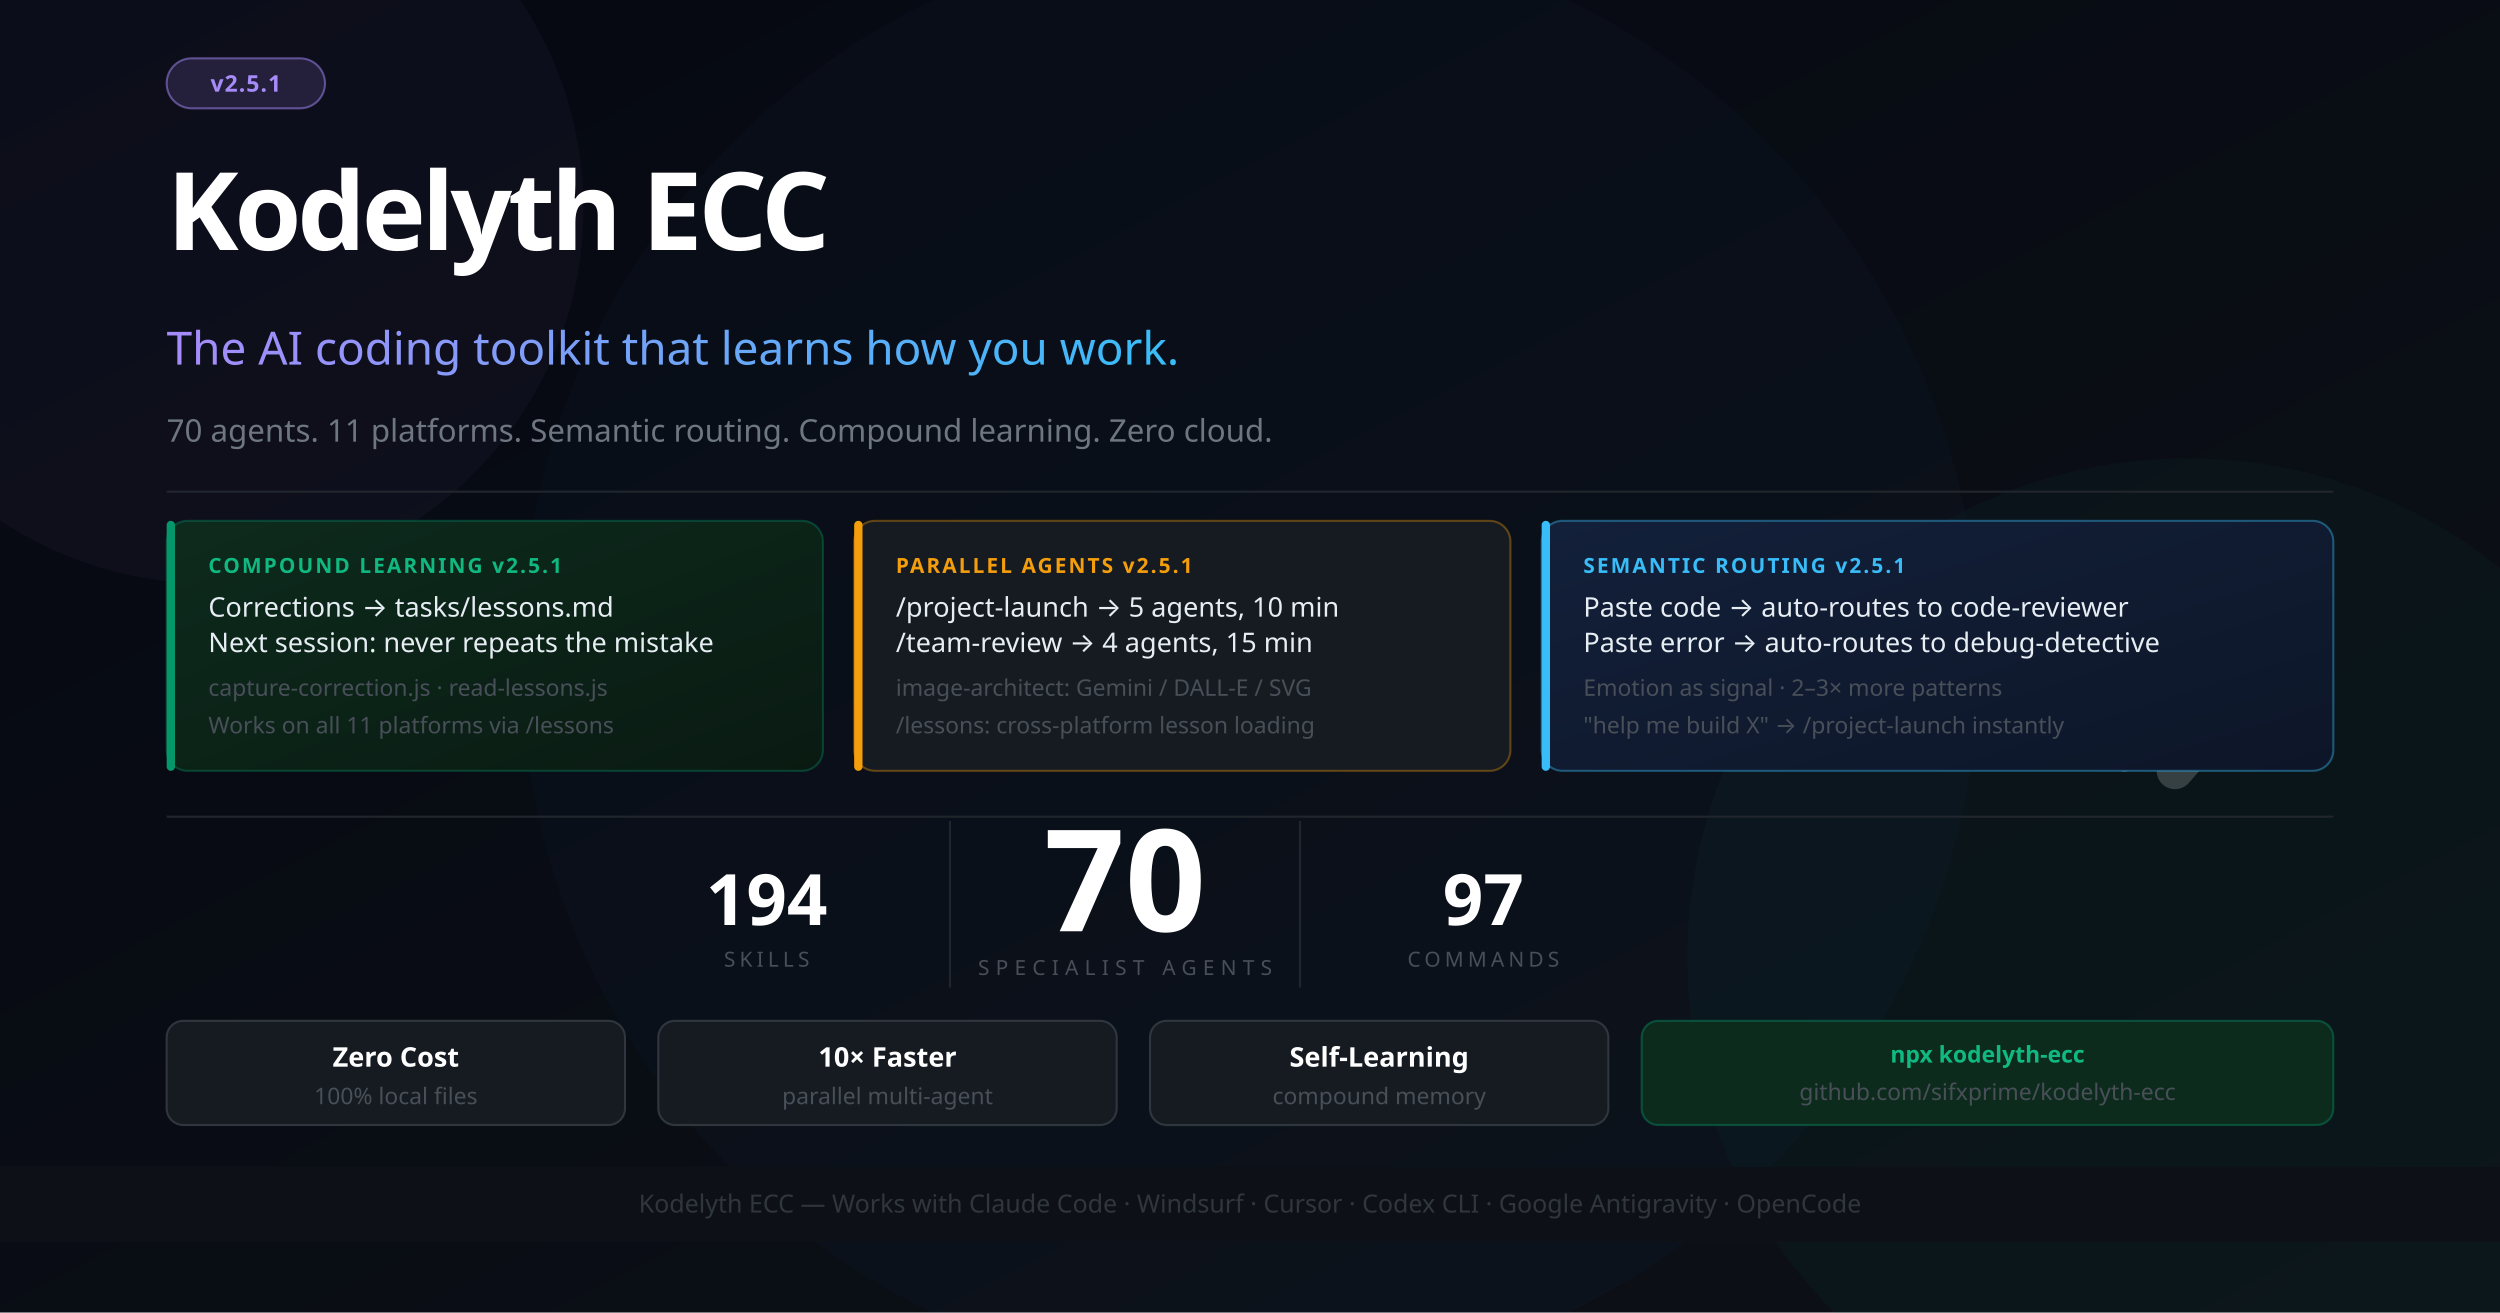
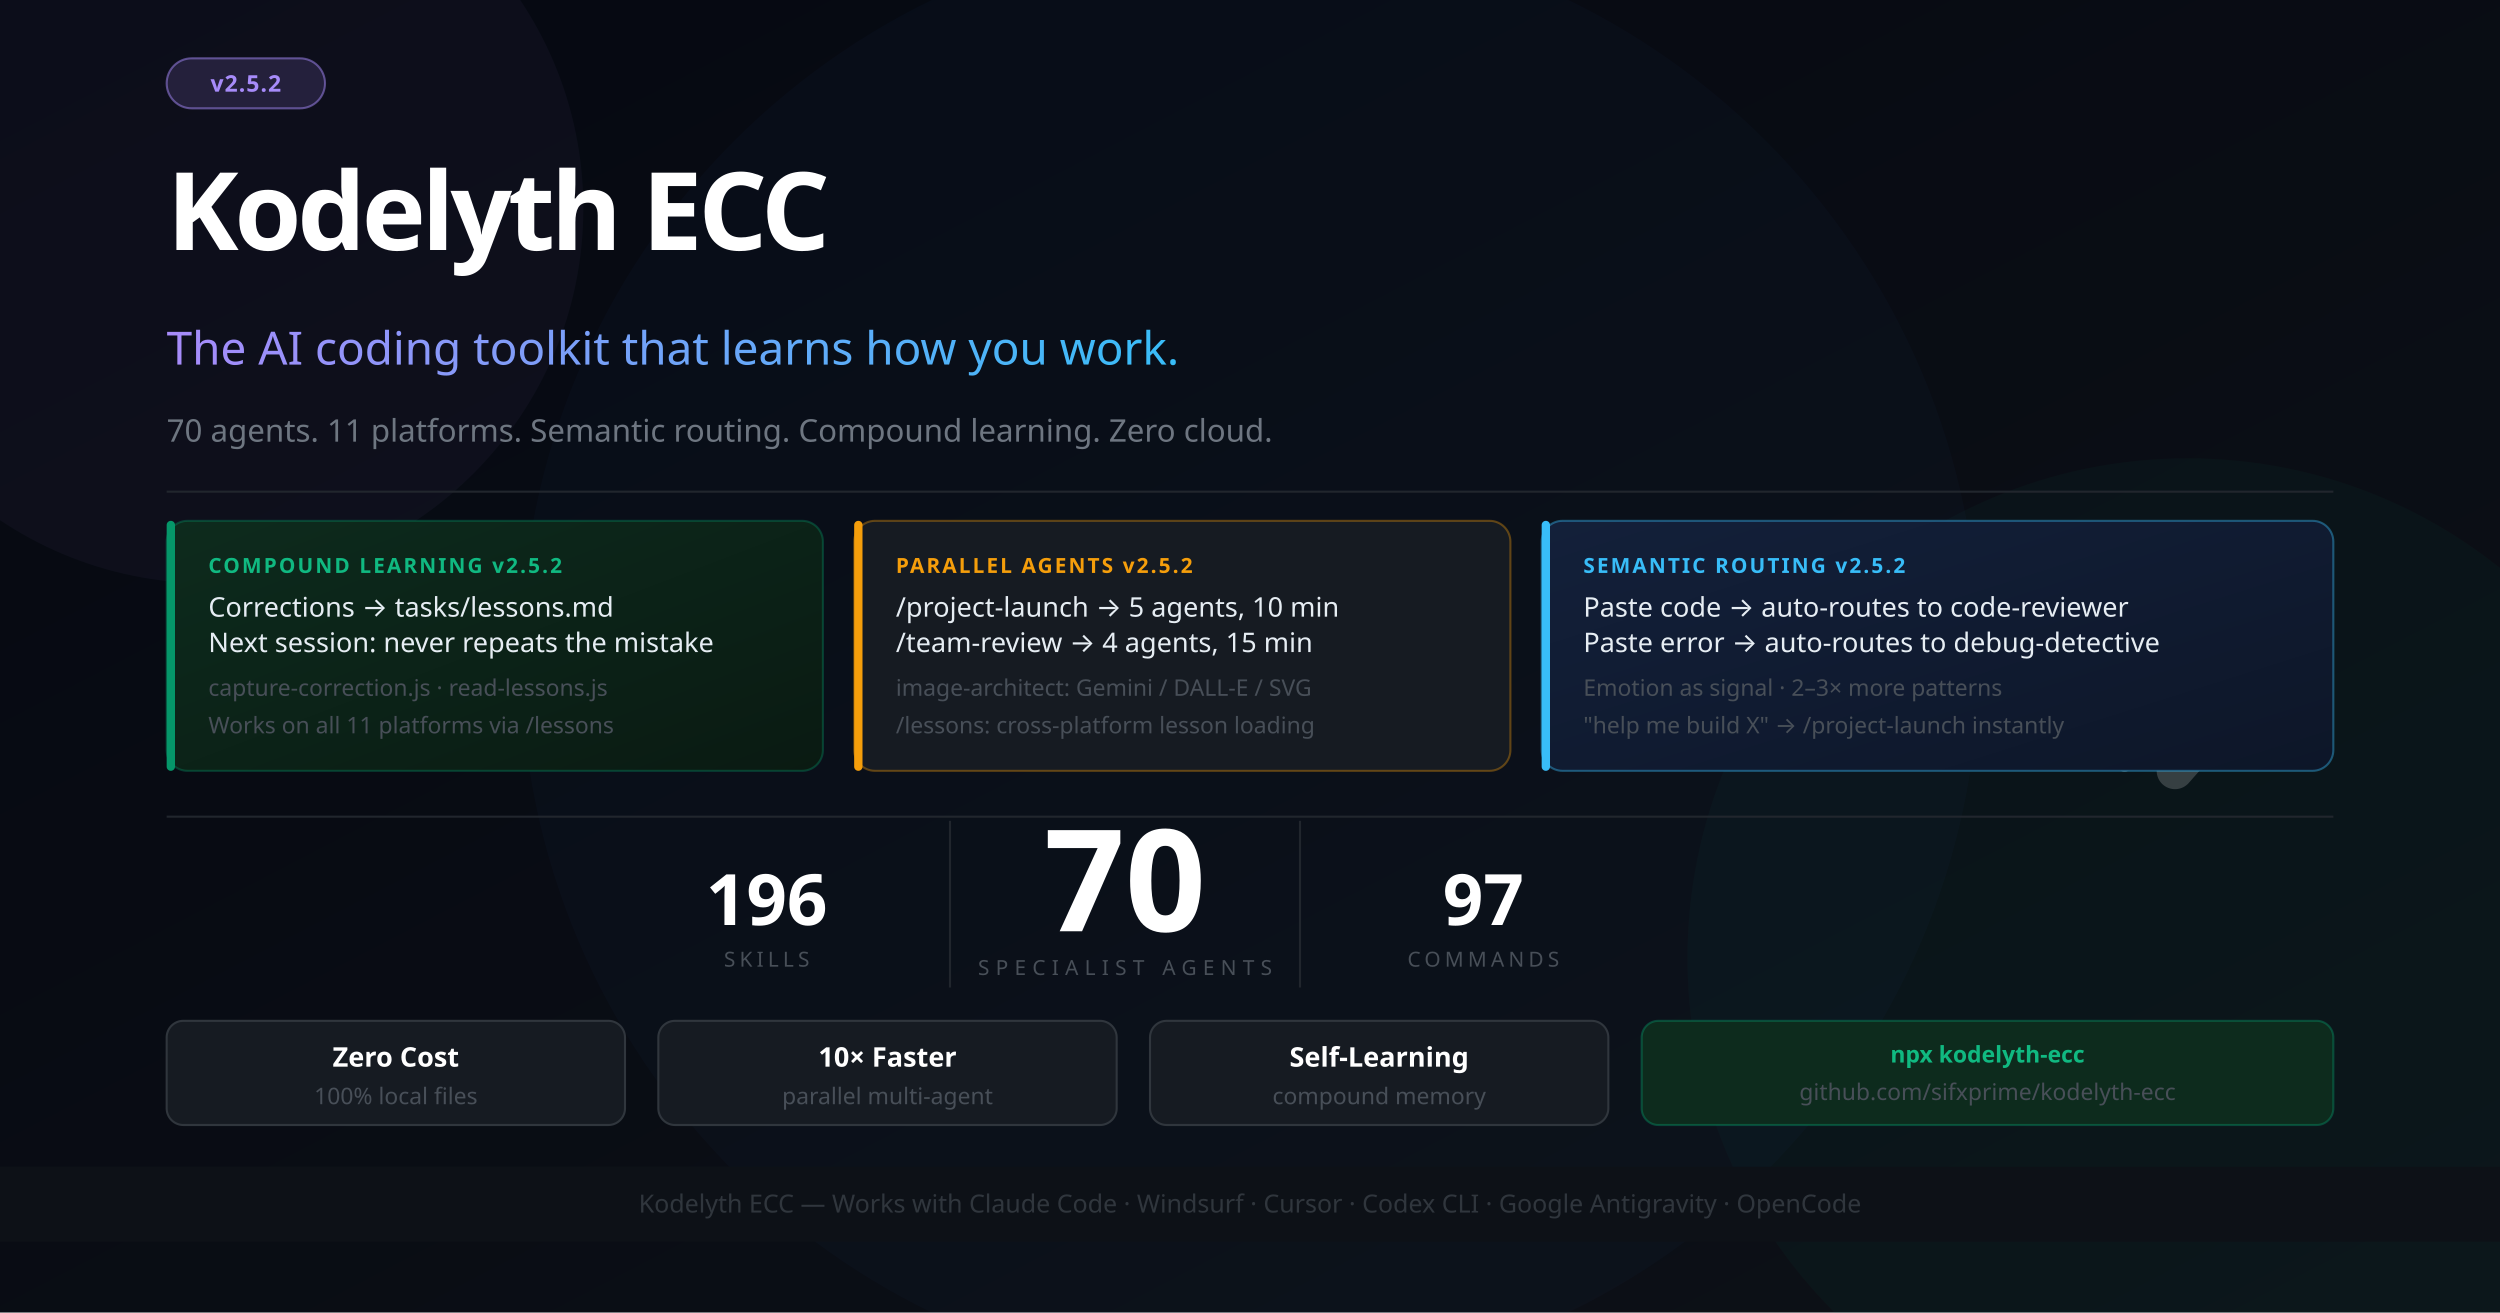
<svg xmlns="http://www.w3.org/2000/svg" width="1200" height="630" viewBox="0 0 1200 630" font-family="'Segoe UI', system-ui, -apple-system, sans-serif">
  <defs>
    <linearGradient id="bg" x1="0%" y1="0%" x2="100%" y2="100%">
      <stop offset="0%" style="stop-color:#050811" />
      <stop offset="100%" style="stop-color:#0d1117" />
    </linearGradient>
    <linearGradient id="accent" x1="0%" y1="0%" x2="100%" y2="0%">
      <stop offset="0%" style="stop-color:#a78bfa" />
      <stop offset="100%" style="stop-color:#38bdf8" />
    </linearGradient>
    <linearGradient id="card1" x1="0%" y1="0%" x2="100%" y2="100%">
      <stop offset="0%" style="stop-color:#0d2b1d" />
      <stop offset="100%" style="stop-color:#0a1a12" />
    </linearGradient>
    <linearGradient id="card2" x1="0%" y1="0%" x2="100%" y2="100%">
      <stop offset="0%" style="stop-color:#13203a" />
      <stop offset="100%" style="stop-color:#0d1628" />
    </linearGradient>
  </defs>
  <rect width="1200" height="630" fill="url(#bg)" />
  <circle cx="1050" cy="460" r="240" fill="#059669" opacity="0.05" />
  <circle cx="600" cy="315" r="350" fill="#2563eb" opacity="0.03" />
  <circle cx="100" cy="100" r="180" fill="#a78bfa" opacity="0.04" />
  <g transform="translate(1044, 260) scale(0.55)" opacity="0.18">
    <polyline points="-44,4 12,100 -44,196" stroke="#ffffff" stroke-width="10" stroke-linecap="round" stroke-linejoin="round" fill="none" />
    <polyline points="0,0 88,100 0,200" stroke="#ffffff" stroke-width="32" stroke-linecap="round" stroke-linejoin="round" fill="none" />
  </g>
  <rect x="80" y="28" width="76" height="24" rx="12" fill="#a78bfa" fill-opacity="0.15" stroke="#a78bfa" stroke-opacity="0.5" stroke-width="1" />
-   <text x="118" y="44" font-size="11" fill="#a78bfa" text-anchor="middle" font-weight="700" letter-spacing="0.5">v2.5.1</text>
+   <text x="118" y="44" font-size="11" fill="#a78bfa" text-anchor="middle" font-weight="700" letter-spacing="0.5">v2.5.2</text>
  <text x="80" y="120" font-size="52" font-weight="900" letter-spacing="-2" fill="#ffffff">Kodelyth ECC</text>
  <text x="80" y="175" font-size="22" font-weight="400" fill="url(#accent)">The AI coding toolkit that learns how you work.</text>
  <text x="80" y="212" font-size="15" fill="#6e7681">70 agents. 11 platforms. Semantic routing. Compound learning. Zero cloud.</text>
  <line x1="80" y1="236" x2="1120" y2="236" stroke="#21262d" stroke-width="1" />
  <rect x="80" y="250" width="315" height="120" rx="10" fill="url(#card1)" stroke="#059669" stroke-opacity="0.35" stroke-width="1" />
  <rect x="80" y="250" width="4" height="120" rx="2" fill="#059669" />
-   <text x="100" y="275" font-size="10" font-weight="700" fill="#10b981" letter-spacing="1">COMPOUND LEARNING  v2.5.1</text>
+   <text x="100" y="275" font-size="10" font-weight="700" fill="#10b981" letter-spacing="1">COMPOUND LEARNING  v2.5.2</text>
  <text x="100" y="296" font-size="13" fill="#e6edf3">Corrections → tasks/lessons.md</text>
  <text x="100" y="313" font-size="13" fill="#e6edf3">Next session: never repeats the mistake</text>
  <text x="100" y="334" font-size="11" fill="#484f58">capture-correction.js · read-lessons.js</text>
  <text x="100" y="352" font-size="11" fill="#484f58">Works on all 11 platforms via /lessons</text>
  <rect x="410" y="250" width="315" height="120" rx="10" fill="#161b22" stroke="#f59e0b" stroke-opacity="0.35" stroke-width="1" />
  <rect x="410" y="250" width="4" height="120" rx="2" fill="#f59e0b" />
-   <text x="430" y="275" font-size="10" font-weight="700" fill="#f59e0b" letter-spacing="1">PARALLEL AGENTS  v2.5.1</text>
+   <text x="430" y="275" font-size="10" font-weight="700" fill="#f59e0b" letter-spacing="1">PARALLEL AGENTS  v2.5.2</text>
  <text x="430" y="296" font-size="13" fill="#e6edf3">/project-launch → 5 agents, 10 min</text>
  <text x="430" y="313" font-size="13" fill="#e6edf3">/team-review → 4 agents, 15 min</text>
  <text x="430" y="334" font-size="11" fill="#484f58">image-architect: Gemini / DALL-E / SVG</text>
  <text x="430" y="352" font-size="11" fill="#484f58">/lessons: cross-platform lesson loading</text>
  <rect x="740" y="250" width="380" height="120" rx="10" fill="url(#card2)" stroke="#38bdf8" stroke-opacity="0.4" stroke-width="1" />
  <rect x="740" y="250" width="4" height="120" rx="2" fill="#38bdf8" />
-   <text x="760" y="275" font-size="10" font-weight="700" fill="#38bdf8" letter-spacing="1">SEMANTIC ROUTING  v2.5.1</text>
+   <text x="760" y="275" font-size="10" font-weight="700" fill="#38bdf8" letter-spacing="1">SEMANTIC ROUTING  v2.5.2</text>
  <text x="760" y="296" font-size="13" fill="#e6edf3">Paste code → auto-routes to code-reviewer</text>
  <text x="760" y="313" font-size="13" fill="#e6edf3">Paste error → auto-routes to debug-detective</text>
  <text x="760" y="334" font-size="11" fill="#484f58">Emotion as signal · 2–3× more patterns</text>
  <text x="760" y="352" font-size="11" fill="#484f58">"help me build X" → /project-launch instantly</text>
  <line x1="80" y1="392" x2="1120" y2="392" stroke="#21262d" stroke-width="1" />
  <text x="540" y="447" font-size="68" font-weight="900" fill="#ffffff" text-anchor="middle">70</text>
  <text x="540" y="468" font-size="10" fill="#484f58" text-anchor="middle" letter-spacing="3">SPECIALIST AGENTS</text>
  <line x1="456" y1="394" x2="456" y2="474" stroke="#21262d" stroke-width="1" />
  <line x1="624" y1="394" x2="624" y2="474" stroke="#21262d" stroke-width="1" />
-   <text x="368" y="444" font-size="34" font-weight="800" fill="#ffffff" text-anchor="middle">194</text>
+   <text x="368" y="444" font-size="34" font-weight="800" fill="#ffffff" text-anchor="middle">196</text>
  <text x="368" y="464" font-size="10" fill="#484f58" text-anchor="middle" letter-spacing="2">SKILLS</text>
  <text x="712" y="444" font-size="34" font-weight="800" fill="#ffffff" text-anchor="middle">97</text>
  <text x="712" y="464" font-size="10" fill="#484f58" text-anchor="middle" letter-spacing="2">COMMANDS</text>
  <rect x="80" y="490" width="220" height="50" rx="8" fill="#161b22" stroke="#30363d" stroke-width="1" />
  <text x="190" y="512" font-size="13" fill="#ffffff" text-anchor="middle" font-weight="700">Zero Cost</text>
  <text x="190" y="530" font-size="11" fill="#484f58" text-anchor="middle">100% local files</text>
  <rect x="316" y="490" width="220" height="50" rx="8" fill="#161b22" stroke="#30363d" stroke-width="1" />
  <text x="426" y="512" font-size="13" fill="#ffffff" text-anchor="middle" font-weight="700">10× Faster</text>
  <text x="426" y="530" font-size="11" fill="#484f58" text-anchor="middle">parallel multi-agent</text>
  <rect x="552" y="490" width="220" height="50" rx="8" fill="#161b22" stroke="#30363d" stroke-width="1" />
  <text x="662" y="512" font-size="13" fill="#ffffff" text-anchor="middle" font-weight="700">Self-Learning</text>
  <text x="662" y="530" font-size="11" fill="#484f58" text-anchor="middle">compound memory</text>
  <rect x="788" y="490" width="332" height="50" rx="8" fill="#0d2b1d" stroke="#059669" stroke-opacity="0.4" stroke-width="1" />
  <text x="954" y="510" font-size="11" fill="#10b981" text-anchor="middle" font-weight="700">npx kodelyth-ecc</text>
  <text x="954" y="528" font-size="11" fill="#484f58" text-anchor="middle">github.com/sifxprime/kodelyth-ecc</text>
  <rect x="0" y="560" width="1200" height="36" fill="#0d1117" stroke="#21262d" stroke-width="0" />
  <text x="600" y="582" font-size="12" fill="#30363d" text-anchor="middle">Kodelyth ECC — Works with Claude Code · Windsurf · Cursor · Codex CLI · Google Antigravity · OpenCode</text>
</svg>
